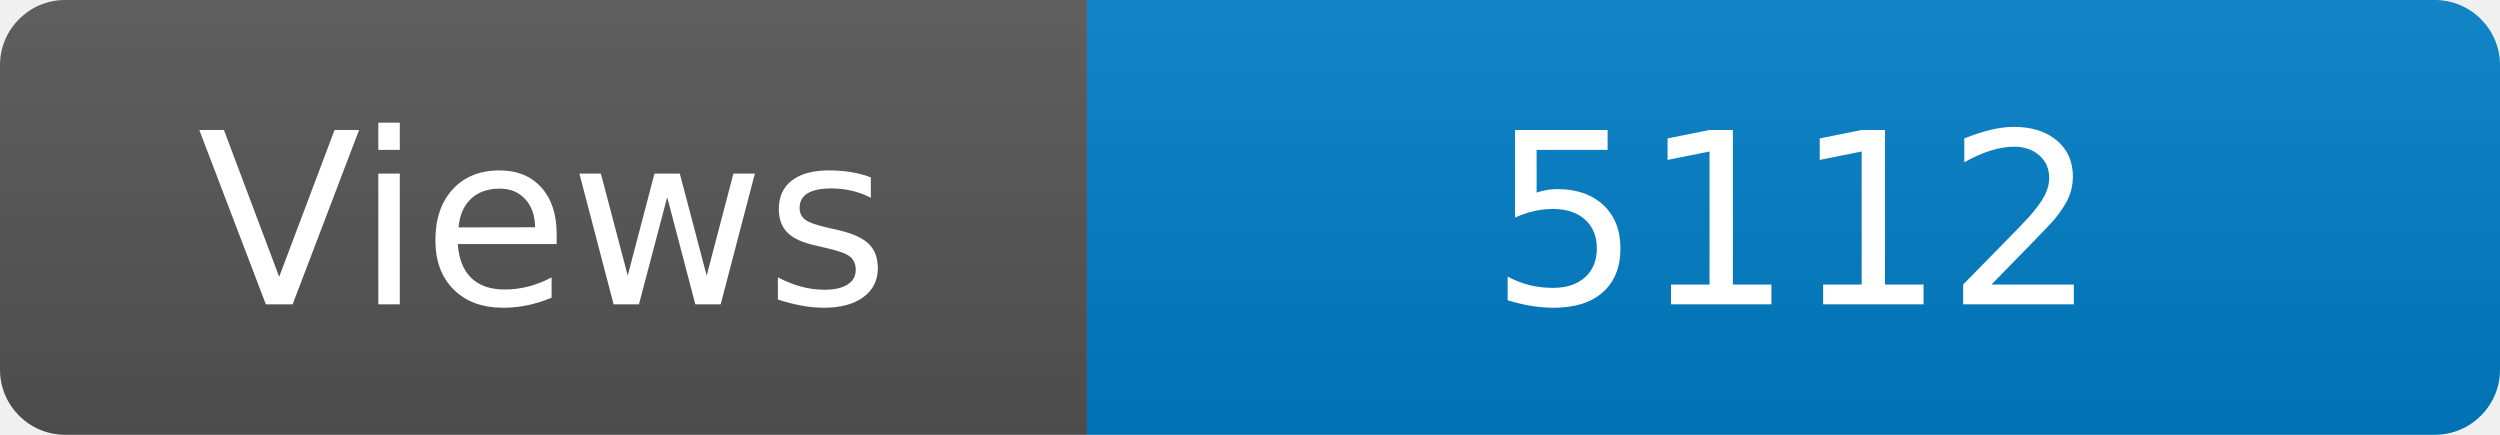
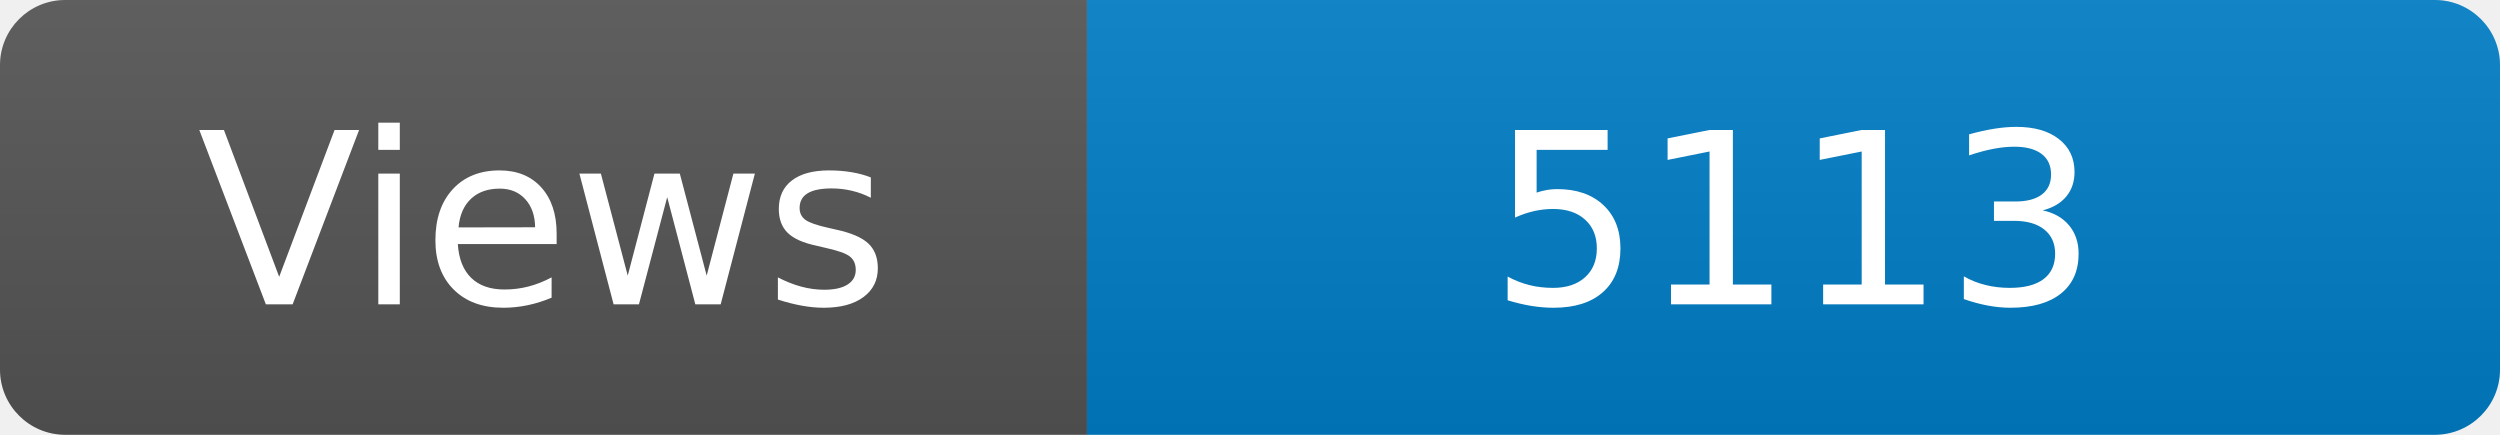
<svg xmlns="http://www.w3.org/2000/svg" width="115" height="20" role="img" aria-label="Maintained?: yes">
  <linearGradient id="s" x2="0" y2="100%">
    <stop offset="0" stop-color="#bbb" stop-opacity=".1" />
    <stop offset="1" stop-opacity=".1" />
  </linearGradient>
  <clipPath id="r">
    <rect width="115" height="20" rx="3" fill="#fff" />
  </clipPath>
  <g clip-path="url(#r)">
    <rect width="50" height="20" fill="#555" />
    <rect x="50" width="160" height="20" fill="#007ec6" />
    <rect width="115" height="20" fill="url(#s)" />
  </g>
  <g fill="#fff" text-anchor="middle" font-family="Verdana,Geneva,DejaVu Sans,sans-serif" font-size="110">
    <text x="250" y="140" transform="scale(.1)" fill="#fff">Views</text>
-     <text x="825" y="140" transform="scale(.1)" fill="#fff">5112</text>
+     <text x="825" y="140" transform="scale(.1)" fill="#fff">5113</text>
  </g>
</svg>
